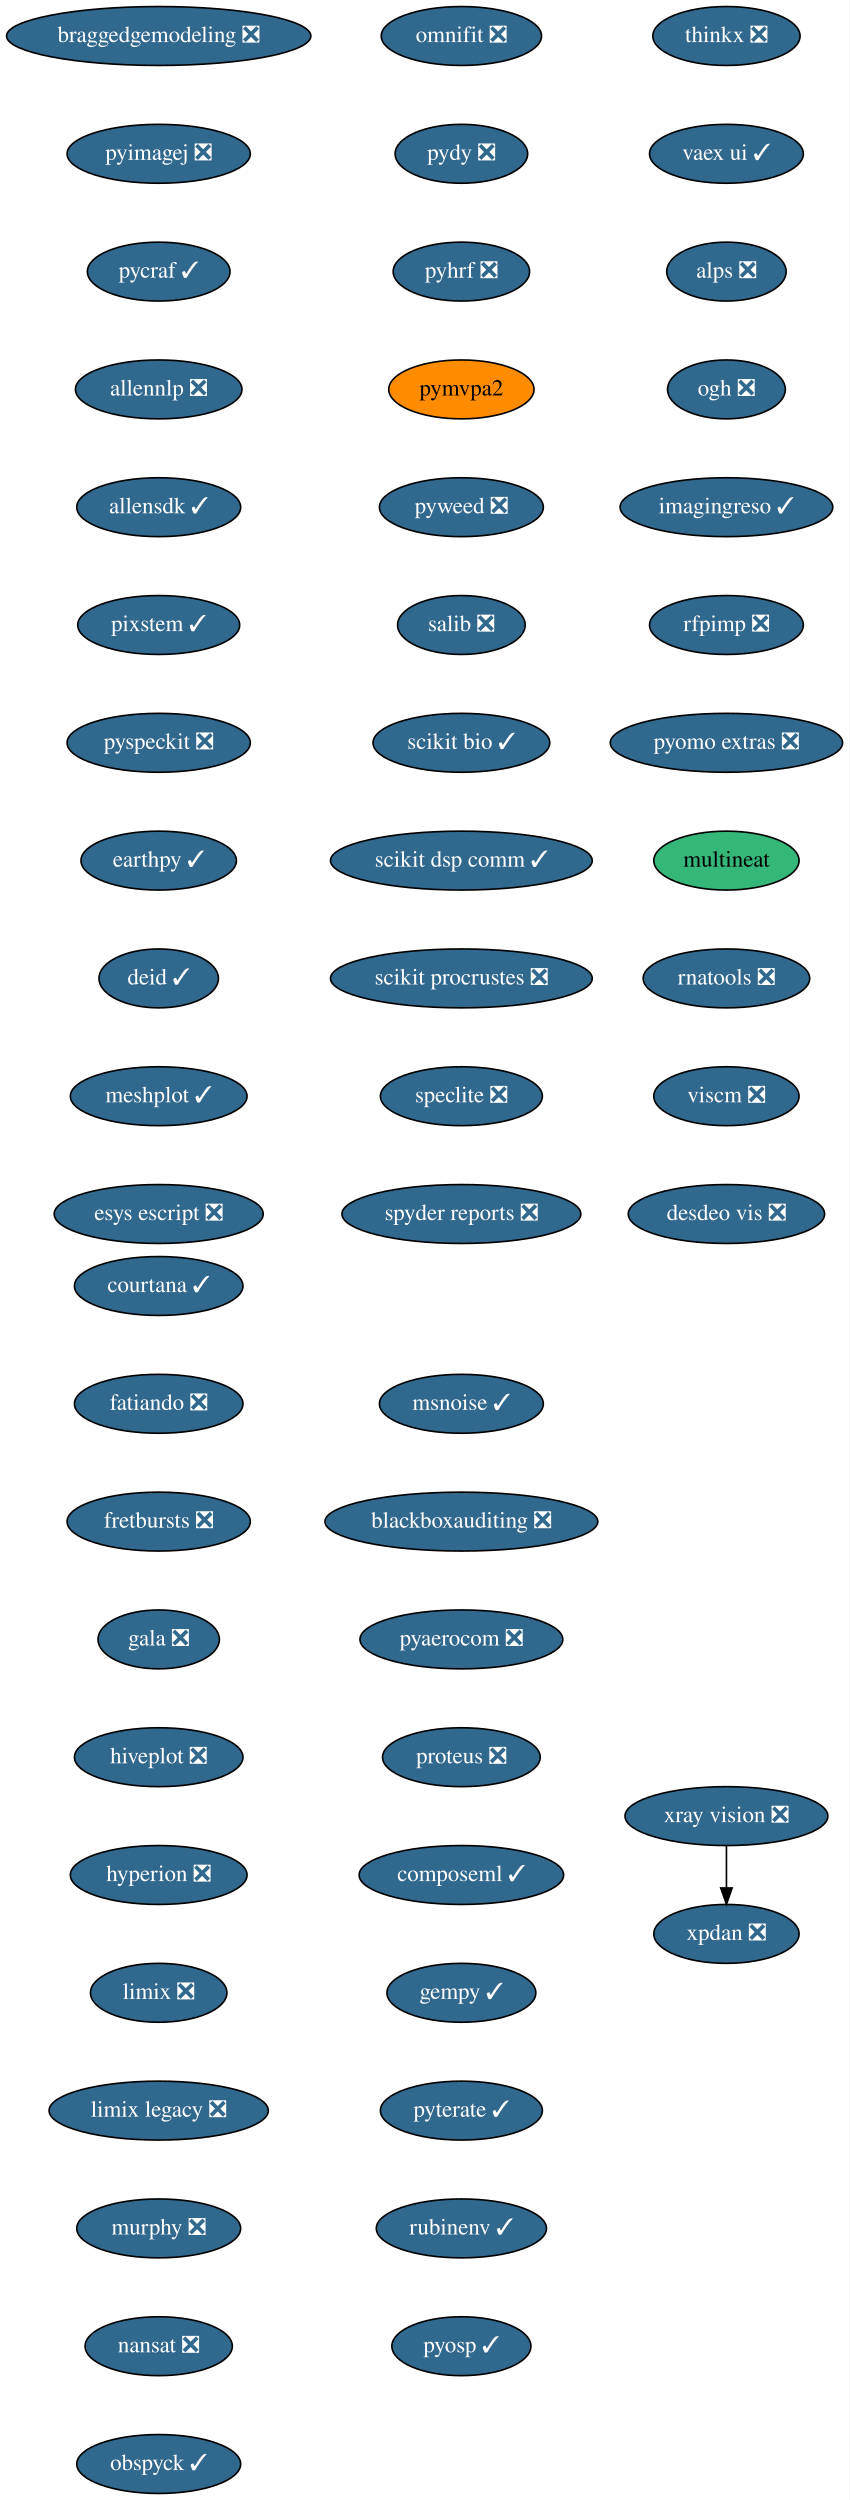
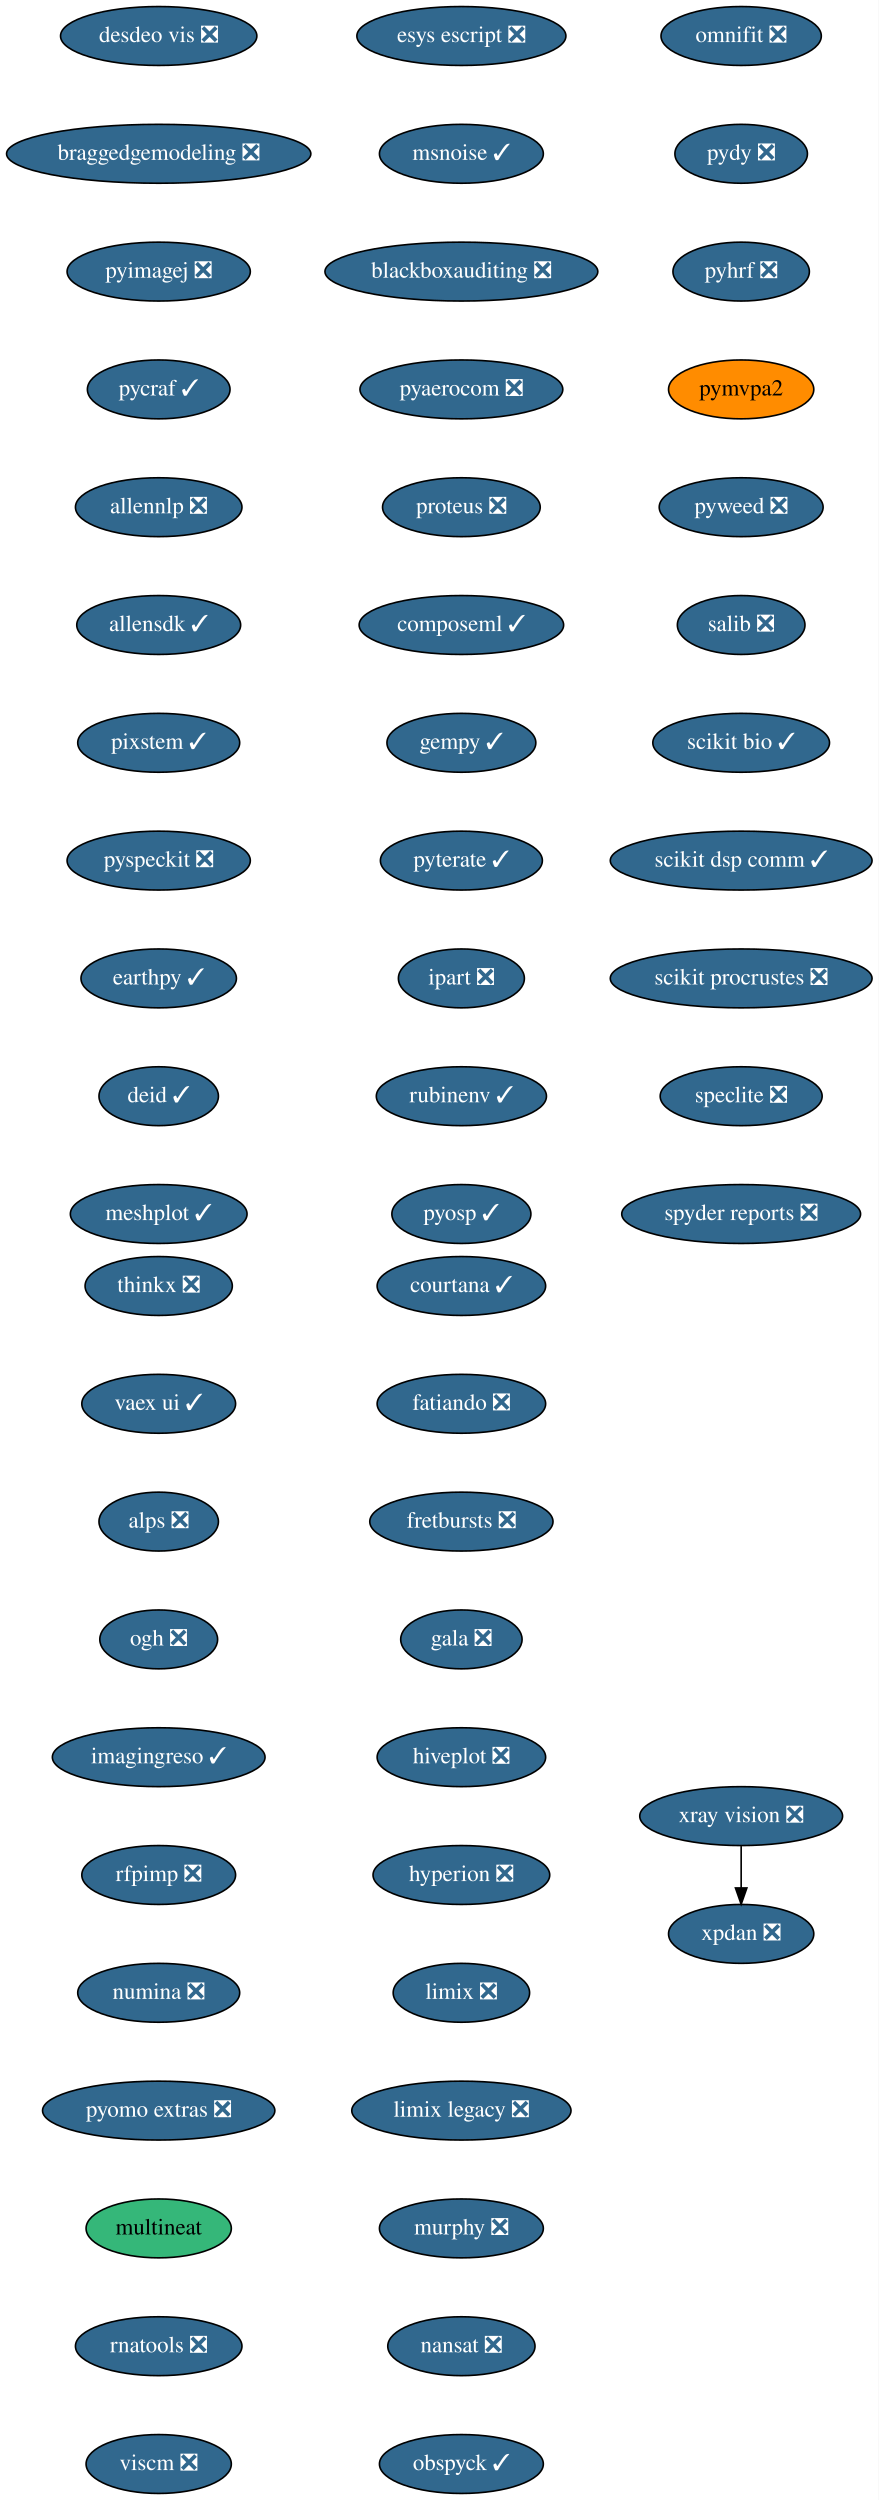
- <svg xmlns="http://www.w3.org/2000/svg" xmlns:xlink="http://www.w3.org/1999/xlink" width="519pt" height="1528pt" viewBox="0.00 0.00 519.00 1528.00">
+ <svg xmlns="http://www.w3.org/2000/svg" xmlns:xlink="http://www.w3.org/1999/xlink" width="537pt" height="1528pt" viewBox="0.00 0.00 537.00 1528.00">
  <g id="graph0" class="graph" transform="scale(1 1) rotate(0) translate(4 1524)">
-     <polygon fill="white" stroke="transparent" points="-4,4 -4,-1524 515,-1524 515,4 -4,4" />
+     <polygon fill="white" stroke="transparent" points="-4,4 -4,-1524 533,-1524 533,4 -4,4" />
    <g id="node1" class="node">
      <g id="a_node1">
        <a xlink:href="https://github.com/conda-forge/courtana-feedstock/pull/7" xlink:title="courtana ✓">
-           <ellipse fill="#31688e" stroke="black" cx="93" cy="-738" rx="51.5" ry="18" />
-           <text text-anchor="middle" x="93" y="-734.3" font-family="Times,serif" font-size="14.00" fill="white">courtana ✓</text>
+           <ellipse fill="#31688e" stroke="black" cx="278" cy="-738" rx="51.5" ry="18" />
+           <text text-anchor="middle" x="278" y="-734.3" font-family="Times,serif" font-size="14.00" fill="white">courtana ✓</text>
        </a>
      </g>
    </g>
    <g id="node2" class="node">
      <g id="a_node2">
        <a xlink:href="https://github.com/conda-forge/fatiando-feedstock/pull/13" xlink:title="fatiando ❎">
-           <ellipse fill="#31688e" stroke="black" cx="93" cy="-666" rx="51.5" ry="18" />
-           <text text-anchor="middle" x="93" y="-662.3" font-family="Times,serif" font-size="14.00" fill="white">fatiando ❎</text>
+           <ellipse fill="#31688e" stroke="black" cx="278" cy="-666" rx="51.5" ry="18" />
+           <text text-anchor="middle" x="278" y="-662.3" font-family="Times,serif" font-size="14.00" fill="white">fatiando ❎</text>
        </a>
      </g>
    </g>
    <g id="node3" class="node">
      <g id="a_node3">
        <a xlink:href="https://github.com/conda-forge/fretbursts-feedstock/pull/19" xlink:title="fretbursts ❎">
-           <ellipse fill="#31688e" stroke="black" cx="93" cy="-594" rx="56" ry="18" />
-           <text text-anchor="middle" x="93" y="-590.3" font-family="Times,serif" font-size="14.00" fill="white">fretbursts ❎</text>
+           <ellipse fill="#31688e" stroke="black" cx="278" cy="-594" rx="56" ry="18" />
+           <text text-anchor="middle" x="278" y="-590.3" font-family="Times,serif" font-size="14.00" fill="white">fretbursts ❎</text>
        </a>
      </g>
    </g>
    <g id="node4" class="node">
      <g id="a_node4">
        <a xlink:href="https://github.com/conda-forge/gala-feedstock/pull/7" xlink:title="gala ❎">
-           <ellipse fill="#31688e" stroke="black" cx="93" cy="-522" rx="37.09" ry="18" />
-           <text text-anchor="middle" x="93" y="-518.3" font-family="Times,serif" font-size="14.00" fill="white">gala ❎</text>
+           <ellipse fill="#31688e" stroke="black" cx="278" cy="-522" rx="37.09" ry="18" />
+           <text text-anchor="middle" x="278" y="-518.3" font-family="Times,serif" font-size="14.00" fill="white">gala ❎</text>
        </a>
      </g>
    </g>
    <g id="node5" class="node">
      <g id="a_node5">
        <a xlink:href="https://github.com/conda-forge/hiveplot-feedstock/pull/5" xlink:title="hiveplot ❎">
-           <ellipse fill="#31688e" stroke="black" cx="93" cy="-450" rx="51.5" ry="18" />
-           <text text-anchor="middle" x="93" y="-446.3" font-family="Times,serif" font-size="14.00" fill="white">hiveplot ❎</text>
+           <ellipse fill="#31688e" stroke="black" cx="278" cy="-450" rx="51.5" ry="18" />
+           <text text-anchor="middle" x="278" y="-446.3" font-family="Times,serif" font-size="14.00" fill="white">hiveplot ❎</text>
        </a>
      </g>
    </g>
    <g id="node6" class="node">
      <g id="a_node6">
        <a xlink:href="https://github.com/conda-forge/hyperion-feedstock/pull/14" xlink:title="hyperion ❎">
-           <ellipse fill="#31688e" stroke="black" cx="93" cy="-378" rx="54" ry="18" />
-           <text text-anchor="middle" x="93" y="-374.3" font-family="Times,serif" font-size="14.00" fill="white">hyperion ❎</text>
+           <ellipse fill="#31688e" stroke="black" cx="278" cy="-378" rx="54" ry="18" />
+           <text text-anchor="middle" x="278" y="-374.3" font-family="Times,serif" font-size="14.00" fill="white">hyperion ❎</text>
        </a>
      </g>
    </g>
    <g id="node7" class="node">
      <g id="a_node7">
        <a xlink:href="https://github.com/conda-forge/limix-feedstock/pull/23" xlink:title="limix ❎">
-           <ellipse fill="#31688e" stroke="black" cx="93" cy="-306" rx="41.69" ry="18" />
-           <text text-anchor="middle" x="93" y="-302.3" font-family="Times,serif" font-size="14.00" fill="white">limix ❎</text>
+           <ellipse fill="#31688e" stroke="black" cx="278" cy="-306" rx="41.69" ry="18" />
+           <text text-anchor="middle" x="278" y="-302.3" font-family="Times,serif" font-size="14.00" fill="white">limix ❎</text>
        </a>
      </g>
    </g>
    <g id="node8" class="node">
      <g id="a_node8">
        <a xlink:href="https://github.com/conda-forge/limix-legacy-feedstock/pull/9" xlink:title="limix legacy ❎">
-           <ellipse fill="#31688e" stroke="black" cx="93" cy="-234" rx="67" ry="18" />
-           <text text-anchor="middle" x="93" y="-230.3" font-family="Times,serif" font-size="14.00" fill="white">limix legacy ❎</text>
+           <ellipse fill="#31688e" stroke="black" cx="278" cy="-234" rx="67" ry="18" />
+           <text text-anchor="middle" x="278" y="-230.3" font-family="Times,serif" font-size="14.00" fill="white">limix legacy ❎</text>
        </a>
      </g>
    </g>
    <g id="node9" class="node">
      <g id="a_node9">
        <a xlink:href="https://github.com/conda-forge/murphy-feedstock/pull/3" xlink:title="murphy ❎">
-           <ellipse fill="#31688e" stroke="black" cx="93" cy="-162" rx="50.09" ry="18" />
-           <text text-anchor="middle" x="93" y="-158.3" font-family="Times,serif" font-size="14.00" fill="white">murphy ❎</text>
+           <ellipse fill="#31688e" stroke="black" cx="278" cy="-162" rx="50.09" ry="18" />
+           <text text-anchor="middle" x="278" y="-158.3" font-family="Times,serif" font-size="14.00" fill="white">murphy ❎</text>
        </a>
      </g>
    </g>
    <g id="node10" class="node">
      <g id="a_node10">
        <a xlink:href="https://github.com/conda-forge/nansat-feedstock/pull/29" xlink:title="nansat ❎">
-           <ellipse fill="#31688e" stroke="black" cx="93" cy="-90" rx="45" ry="18" />
-           <text text-anchor="middle" x="93" y="-86.3" font-family="Times,serif" font-size="14.00" fill="white">nansat ❎</text>
+           <ellipse fill="#31688e" stroke="black" cx="278" cy="-90" rx="45" ry="18" />
+           <text text-anchor="middle" x="278" y="-86.3" font-family="Times,serif" font-size="14.00" fill="white">nansat ❎</text>
        </a>
      </g>
    </g>
    <g id="node11" class="node">
      <g id="a_node11">
        <a xlink:href="https://github.com/conda-forge/obspyck-feedstock/pull/15" xlink:title="obspyck ✓">
-           <ellipse fill="#31688e" stroke="black" cx="93" cy="-18" rx="50.09" ry="18" />
-           <text text-anchor="middle" x="93" y="-14.3" font-family="Times,serif" font-size="14.00" fill="white">obspyck ✓</text>
+           <ellipse fill="#31688e" stroke="black" cx="278" cy="-18" rx="50.09" ry="18" />
+           <text text-anchor="middle" x="278" y="-14.3" font-family="Times,serif" font-size="14.00" fill="white">obspyck ✓</text>
        </a>
      </g>
    </g>
    <g id="node12" class="node">
      <g id="a_node12">
        <a xlink:href="https://github.com/conda-forge/omnifit-feedstock/pull/4" xlink:title="omnifit ❎">
-           <ellipse fill="#31688e" stroke="black" cx="278" cy="-1502" rx="48.99" ry="18" />
-           <text text-anchor="middle" x="278" y="-1498.3" font-family="Times,serif" font-size="14.00" fill="white">omnifit ❎</text>
+           <ellipse fill="#31688e" stroke="black" cx="449" cy="-1502" rx="48.99" ry="18" />
+           <text text-anchor="middle" x="449" y="-1498.3" font-family="Times,serif" font-size="14.00" fill="white">omnifit ❎</text>
        </a>
      </g>
    </g>
    <g id="node13" class="node">
      <g id="a_node13">
        <a xlink:href="https://github.com/conda-forge/pydy-feedstock/pull/14" xlink:title="pydy ❎">
-           <ellipse fill="#31688e" stroke="black" cx="278" cy="-1430" rx="40.5" ry="18" />
-           <text text-anchor="middle" x="278" y="-1426.3" font-family="Times,serif" font-size="14.00" fill="white">pydy ❎</text>
+           <ellipse fill="#31688e" stroke="black" cx="449" cy="-1430" rx="40.5" ry="18" />
+           <text text-anchor="middle" x="449" y="-1426.3" font-family="Times,serif" font-size="14.00" fill="white">pydy ❎</text>
        </a>
      </g>
    </g>
    <g id="node14" class="node">
      <g id="a_node14">
        <a xlink:href="https://github.com/conda-forge/pyhrf-feedstock/pull/6" xlink:title="pyhrf ❎">
-           <ellipse fill="#31688e" stroke="black" cx="278" cy="-1358" rx="41.69" ry="18" />
-           <text text-anchor="middle" x="278" y="-1354.3" font-family="Times,serif" font-size="14.00" fill="white">pyhrf ❎</text>
+           <ellipse fill="#31688e" stroke="black" cx="449" cy="-1358" rx="41.69" ry="18" />
+           <text text-anchor="middle" x="449" y="-1354.3" font-family="Times,serif" font-size="14.00" fill="white">pyhrf ❎</text>
        </a>
      </g>
    </g>
    <g id="node15" class="node">
      <g id="a_node15">
        <a xlink:href="https://github.com/conda-forge/pymvpa2-feedstock" xlink:title="pymvpa2">
-           <ellipse fill="#ff8c00" stroke="black" cx="278" cy="-1286" rx="44.39" ry="18" />
-           <text text-anchor="middle" x="278" y="-1282.3" font-family="Times,serif" font-size="14.00">pymvpa2</text>
+           <ellipse fill="#ff8c00" stroke="black" cx="449" cy="-1286" rx="44.39" ry="18" />
+           <text text-anchor="middle" x="449" y="-1282.3" font-family="Times,serif" font-size="14.00">pymvpa2</text>
        </a>
      </g>
    </g>
    <g id="node16" class="node">
      <g id="a_node16">
        <a xlink:href="https://github.com/conda-forge/pyweed-feedstock/pull/19" xlink:title="pyweed ❎">
-           <ellipse fill="#31688e" stroke="black" cx="278" cy="-1214" rx="50.09" ry="18" />
-           <text text-anchor="middle" x="278" y="-1210.3" font-family="Times,serif" font-size="14.00" fill="white">pyweed ❎</text>
+           <ellipse fill="#31688e" stroke="black" cx="449" cy="-1214" rx="50.09" ry="18" />
+           <text text-anchor="middle" x="449" y="-1210.3" font-family="Times,serif" font-size="14.00" fill="white">pyweed ❎</text>
        </a>
      </g>
    </g>
    <g id="node17" class="node">
      <g id="a_node17">
        <a xlink:href="https://github.com/conda-forge/salib-feedstock/pull/20" xlink:title="salib ❎">
-           <ellipse fill="#31688e" stroke="black" cx="278" cy="-1142" rx="39" ry="18" />
-           <text text-anchor="middle" x="278" y="-1138.3" font-family="Times,serif" font-size="14.00" fill="white">salib ❎</text>
+           <ellipse fill="#31688e" stroke="black" cx="449" cy="-1142" rx="39" ry="18" />
+           <text text-anchor="middle" x="449" y="-1138.3" font-family="Times,serif" font-size="14.00" fill="white">salib ❎</text>
        </a>
      </g>
    </g>
    <g id="node18" class="node">
      <g id="a_node18">
        <a xlink:href="https://github.com/conda-forge/scikit-bio-feedstock/pull/25" xlink:title="scikit bio ✓">
-           <ellipse fill="#31688e" stroke="black" cx="278" cy="-1070" rx="54" ry="18" />
-           <text text-anchor="middle" x="278" y="-1066.3" font-family="Times,serif" font-size="14.00" fill="white">scikit bio ✓</text>
+           <ellipse fill="#31688e" stroke="black" cx="449" cy="-1070" rx="54" ry="18" />
+           <text text-anchor="middle" x="449" y="-1066.3" font-family="Times,serif" font-size="14.00" fill="white">scikit bio ✓</text>
        </a>
      </g>
    </g>
    <g id="node19" class="node">
      <g id="a_node19">
        <a xlink:href="https://github.com/conda-forge/scikit-dsp-comm-feedstock/pull/6" xlink:title="scikit dsp comm ✓">
-           <ellipse fill="#31688e" stroke="black" cx="278" cy="-998" rx="80" ry="18" />
-           <text text-anchor="middle" x="278" y="-994.3" font-family="Times,serif" font-size="14.00" fill="white">scikit dsp comm ✓</text>
+           <ellipse fill="#31688e" stroke="black" cx="449" cy="-998" rx="80" ry="18" />
+           <text text-anchor="middle" x="449" y="-994.3" font-family="Times,serif" font-size="14.00" fill="white">scikit dsp comm ✓</text>
        </a>
      </g>
    </g>
    <g id="node20" class="node">
      <g id="a_node20">
        <a xlink:href="https://github.com/conda-forge/scikit-procrustes-feedstock/pull/5" xlink:title="scikit procrustes ❎">
-           <ellipse fill="#31688e" stroke="black" cx="278" cy="-926" rx="80" ry="18" />
-           <text text-anchor="middle" x="278" y="-922.3" font-family="Times,serif" font-size="14.00" fill="white">scikit procrustes ❎</text>
+           <ellipse fill="#31688e" stroke="black" cx="449" cy="-926" rx="80" ry="18" />
+           <text text-anchor="middle" x="449" y="-922.3" font-family="Times,serif" font-size="14.00" fill="white">scikit procrustes ❎</text>
        </a>
      </g>
    </g>
    <g id="node21" class="node">
      <g id="a_node21">
        <a xlink:href="https://github.com/conda-forge/speclite-feedstock/pull/5" xlink:title="speclite ❎">
-           <ellipse fill="#31688e" stroke="black" cx="278" cy="-854" rx="49.5" ry="18" />
-           <text text-anchor="middle" x="278" y="-850.3" font-family="Times,serif" font-size="14.00" fill="white">speclite ❎</text>
+           <ellipse fill="#31688e" stroke="black" cx="449" cy="-854" rx="49.5" ry="18" />
+           <text text-anchor="middle" x="449" y="-850.3" font-family="Times,serif" font-size="14.00" fill="white">speclite ❎</text>
        </a>
      </g>
    </g>
    <g id="node22" class="node">
      <g id="a_node22">
        <a xlink:href="https://github.com/conda-forge/spyder-reports-feedstock/pull/5" xlink:title="spyder reports ❎">
-           <ellipse fill="#31688e" stroke="black" cx="278" cy="-782" rx="73" ry="18" />
-           <text text-anchor="middle" x="278" y="-778.3" font-family="Times,serif" font-size="14.00" fill="white">spyder reports ❎</text>
+           <ellipse fill="#31688e" stroke="black" cx="449" cy="-782" rx="73" ry="18" />
+           <text text-anchor="middle" x="449" y="-778.3" font-family="Times,serif" font-size="14.00" fill="white">spyder reports ❎</text>
        </a>
      </g>
    </g>
    <g id="node23" class="node">
      <g id="a_node23">
        <a xlink:href="https://github.com/conda-forge/thinkx-feedstock/pull/5" xlink:title="thinkx ❎">
-           <ellipse fill="#31688e" stroke="black" cx="440" cy="-1502" rx="45" ry="18" />
-           <text text-anchor="middle" x="440" y="-1498.3" font-family="Times,serif" font-size="14.00" fill="white">thinkx ❎</text>
+           <ellipse fill="#31688e" stroke="black" cx="93" cy="-738" rx="45" ry="18" />
+           <text text-anchor="middle" x="93" y="-734.3" font-family="Times,serif" font-size="14.00" fill="white">thinkx ❎</text>
        </a>
      </g>
    </g>
    <g id="node24" class="node">
      <g id="a_node24">
        <a xlink:href="https://github.com/conda-forge/vaex-ui-feedstock/pull/12" xlink:title="vaex ui ✓">
-           <ellipse fill="#31688e" stroke="black" cx="440" cy="-1430" rx="47" ry="18" />
-           <text text-anchor="middle" x="440" y="-1426.3" font-family="Times,serif" font-size="14.00" fill="white">vaex ui ✓</text>
+           <ellipse fill="#31688e" stroke="black" cx="93" cy="-666" rx="47" ry="18" />
+           <text text-anchor="middle" x="93" y="-662.3" font-family="Times,serif" font-size="14.00" fill="white">vaex ui ✓</text>
        </a>
      </g>
    </g>
    <g id="node25" class="node">
      <g id="a_node25">
        <a xlink:href="https://github.com/conda-forge/alps-feedstock/pull/29" xlink:title="alps ❎">
-           <ellipse fill="#31688e" stroke="black" cx="440" cy="-1358" rx="36.5" ry="18" />
-           <text text-anchor="middle" x="440" y="-1354.3" font-family="Times,serif" font-size="14.00" fill="white">alps ❎</text>
+           <ellipse fill="#31688e" stroke="black" cx="93" cy="-594" rx="36.5" ry="18" />
+           <text text-anchor="middle" x="93" y="-590.3" font-family="Times,serif" font-size="14.00" fill="white">alps ❎</text>
        </a>
      </g>
    </g>
    <g id="node28" class="node">
      <g id="a_node28">
        <a xlink:href="https://github.com/conda-forge/ogh-feedstock/pull/9" xlink:title="ogh ❎">
-           <ellipse fill="#31688e" stroke="black" cx="440" cy="-1286" rx="36" ry="18" />
-           <text text-anchor="middle" x="440" y="-1282.3" font-family="Times,serif" font-size="14.00" fill="white">ogh ❎</text>
+           <ellipse fill="#31688e" stroke="black" cx="93" cy="-522" rx="36" ry="18" />
+           <text text-anchor="middle" x="93" y="-518.3" font-family="Times,serif" font-size="14.00" fill="white">ogh ❎</text>
        </a>
      </g>
    </g>
    <g id="node26" class="node">
      <g id="a_node26">
        <a xlink:href="https://github.com/conda-forge/xpdan-feedstock/pull/38" xlink:title="xpdan ❎">
-           <ellipse fill="#31688e" stroke="black" cx="440" cy="-342" rx="44.39" ry="18" />
-           <text text-anchor="middle" x="440" y="-338.3" font-family="Times,serif" font-size="14.00" fill="white">xpdan ❎</text>
+           <ellipse fill="#31688e" stroke="black" cx="449" cy="-342" rx="44.39" ry="18" />
+           <text text-anchor="middle" x="449" y="-338.3" font-family="Times,serif" font-size="14.00" fill="white">xpdan ❎</text>
        </a>
      </g>
    </g>
    <g id="node27" class="node">
      <g id="a_node27">
        <a xlink:href="https://github.com/conda-forge/xray-vision-feedstock/pull/12" xlink:title="xray vision ❎">
-           <ellipse fill="#31688e" stroke="black" cx="440" cy="-414" rx="61.99" ry="18" />
-           <text text-anchor="middle" x="440" y="-410.3" font-family="Times,serif" font-size="14.00" fill="white">xray vision ❎</text>
+           <ellipse fill="#31688e" stroke="black" cx="449" cy="-414" rx="61.99" ry="18" />
+           <text text-anchor="middle" x="449" y="-410.3" font-family="Times,serif" font-size="14.00" fill="white">xray vision ❎</text>
        </a>
      </g>
    </g>
    <g id="edge23" class="edge">
-       <path fill="none" stroke="black" d="M440,-395.7C440,-387.98 440,-378.71 440,-370.11" />
-       <polygon fill="black" stroke="black" points="443.5,-370.1 440,-360.1 436.5,-370.1 443.5,-370.1" />
+       <path fill="none" stroke="black" d="M449,-395.7C449,-387.98 449,-378.71 449,-370.11" />
+       <polygon fill="black" stroke="black" points="452.5,-370.1 449,-360.1 445.5,-370.1 452.5,-370.1" />
    </g>
    <g id="node29" class="node">
      <g id="a_node29">
        <a xlink:href="https://github.com/conda-forge/imagingreso-feedstock/pull/19" xlink:title="imagingreso ✓">
-           <ellipse fill="#31688e" stroke="black" cx="440" cy="-1214" rx="65" ry="18" />
-           <text text-anchor="middle" x="440" y="-1210.3" font-family="Times,serif" font-size="14.00" fill="white">imagingreso ✓</text>
+           <ellipse fill="#31688e" stroke="black" cx="93" cy="-450" rx="65" ry="18" />
+           <text text-anchor="middle" x="93" y="-446.3" font-family="Times,serif" font-size="14.00" fill="white">imagingreso ✓</text>
        </a>
      </g>
    </g>
    <g id="node30" class="node">
      <g id="a_node30">
        <a xlink:href="https://github.com/conda-forge/rfpimp-feedstock/pull/9" xlink:title="rfpimp ❎">
-           <ellipse fill="#31688e" stroke="black" cx="440" cy="-1142" rx="47" ry="18" />
-           <text text-anchor="middle" x="440" y="-1138.3" font-family="Times,serif" font-size="14.00" fill="white">rfpimp ❎</text>
+           <ellipse fill="#31688e" stroke="black" cx="93" cy="-378" rx="47" ry="18" />
+           <text text-anchor="middle" x="93" y="-374.3" font-family="Times,serif" font-size="14.00" fill="white">rfpimp ❎</text>
        </a>
      </g>
    </g>
    <g id="node31" class="node">
      <g id="a_node31">
-         <a xlink:href="https://github.com/conda-forge/pyomo.extras-feedstock/pull/25" xlink:title="pyomo extras ❎">
-           <ellipse fill="#31688e" stroke="black" cx="440" cy="-1070" rx="71" ry="18" />
-           <text text-anchor="middle" x="440" y="-1066.3" font-family="Times,serif" font-size="14.00" fill="white">pyomo extras ❎</text>
+         <a xlink:href="https://github.com/conda-forge/numina-feedstock/pull/26" xlink:title="numina ❎">
+           <ellipse fill="#31688e" stroke="black" cx="93" cy="-306" rx="49.5" ry="18" />
+           <text text-anchor="middle" x="93" y="-302.3" font-family="Times,serif" font-size="14.00" fill="white">numina ❎</text>
        </a>
      </g>
    </g>
    <g id="node32" class="node">
      <g id="a_node32">
-         <a xlink:href="https://github.com/conda-forge/multineat-feedstock" xlink:title="multineat">
-           <ellipse fill="#35b779" stroke="black" cx="440" cy="-998" rx="44.39" ry="18" />
-           <text text-anchor="middle" x="440" y="-994.3" font-family="Times,serif" font-size="14.00">multineat</text>
+         <a xlink:href="https://github.com/conda-forge/pyomo.extras-feedstock/pull/25" xlink:title="pyomo extras ❎">
+           <ellipse fill="#31688e" stroke="black" cx="93" cy="-234" rx="71" ry="18" />
+           <text text-anchor="middle" x="93" y="-230.3" font-family="Times,serif" font-size="14.00" fill="white">pyomo extras ❎</text>
        </a>
      </g>
    </g>
    <g id="node33" class="node">
      <g id="a_node33">
-         <a xlink:href="https://github.com/conda-forge/rnatools-feedstock/pull/3" xlink:title="rnatools ❎">
-           <ellipse fill="#31688e" stroke="black" cx="440" cy="-926" rx="50.89" ry="18" />
-           <text text-anchor="middle" x="440" y="-922.3" font-family="Times,serif" font-size="14.00" fill="white">rnatools ❎</text>
+         <a xlink:href="https://github.com/conda-forge/multineat-feedstock" xlink:title="multineat">
+           <ellipse fill="#35b779" stroke="black" cx="93" cy="-162" rx="44.39" ry="18" />
+           <text text-anchor="middle" x="93" y="-158.3" font-family="Times,serif" font-size="14.00">multineat</text>
        </a>
      </g>
    </g>
    <g id="node34" class="node">
      <g id="a_node34">
-         <a xlink:href="https://github.com/conda-forge/viscm-feedstock/pull/4" xlink:title="viscm ❎">
-           <ellipse fill="#31688e" stroke="black" cx="440" cy="-854" rx="44.39" ry="18" />
-           <text text-anchor="middle" x="440" y="-850.3" font-family="Times,serif" font-size="14.00" fill="white">viscm ❎</text>
+         <a xlink:href="https://github.com/conda-forge/rnatools-feedstock/pull/3" xlink:title="rnatools ❎">
+           <ellipse fill="#31688e" stroke="black" cx="93" cy="-90" rx="50.89" ry="18" />
+           <text text-anchor="middle" x="93" y="-86.3" font-family="Times,serif" font-size="14.00" fill="white">rnatools ❎</text>
        </a>
      </g>
    </g>
    <g id="node35" class="node">
      <g id="a_node35">
-         <a xlink:href="https://github.com/conda-forge/desdeo-vis-feedstock/pull/5" xlink:title="desdeo vis ❎">
-           <ellipse fill="#31688e" stroke="black" cx="440" cy="-782" rx="60" ry="18" />
-           <text text-anchor="middle" x="440" y="-778.3" font-family="Times,serif" font-size="14.00" fill="white">desdeo vis ❎</text>
+         <a xlink:href="https://github.com/conda-forge/viscm-feedstock/pull/4" xlink:title="viscm ❎">
+           <ellipse fill="#31688e" stroke="black" cx="93" cy="-18" rx="44.39" ry="18" />
+           <text text-anchor="middle" x="93" y="-14.3" font-family="Times,serif" font-size="14.00" fill="white">viscm ❎</text>
        </a>
      </g>
    </g>
    <g id="node36" class="node">
      <g id="a_node36">
-         <a xlink:href="https://github.com/conda-forge/braggedgemodeling-feedstock/pull/3" xlink:title="braggedgemodeling ❎">
-           <ellipse fill="#31688e" stroke="black" cx="93" cy="-1502" rx="93" ry="18" />
-           <text text-anchor="middle" x="93" y="-1498.3" font-family="Times,serif" font-size="14.00" fill="white">braggedgemodeling ❎</text>
+         <a xlink:href="https://github.com/conda-forge/desdeo-vis-feedstock/pull/5" xlink:title="desdeo vis ❎">
+           <ellipse fill="#31688e" stroke="black" cx="93" cy="-1502" rx="60" ry="18" />
+           <text text-anchor="middle" x="93" y="-1498.3" font-family="Times,serif" font-size="14.00" fill="white">desdeo vis ❎</text>
        </a>
      </g>
    </g>
    <g id="node37" class="node">
      <g id="a_node37">
-         <a xlink:href="https://github.com/conda-forge/pyimagej-feedstock/pull/9" xlink:title="pyimagej ❎">
-           <ellipse fill="#31688e" stroke="black" cx="93" cy="-1430" rx="56" ry="18" />
-           <text text-anchor="middle" x="93" y="-1426.3" font-family="Times,serif" font-size="14.00" fill="white">pyimagej ❎</text>
+         <a xlink:href="https://github.com/conda-forge/braggedgemodeling-feedstock/pull/3" xlink:title="braggedgemodeling ❎">
+           <ellipse fill="#31688e" stroke="black" cx="93" cy="-1430" rx="93" ry="18" />
+           <text text-anchor="middle" x="93" y="-1426.3" font-family="Times,serif" font-size="14.00" fill="white">braggedgemodeling ❎</text>
        </a>
      </g>
    </g>
    <g id="node38" class="node">
      <g id="a_node38">
-         <a xlink:href="https://github.com/conda-forge/pycraf-feedstock/pull/8" xlink:title="pycraf ✓">
-           <ellipse fill="#31688e" stroke="black" cx="93" cy="-1358" rx="43.59" ry="18" />
-           <text text-anchor="middle" x="93" y="-1354.3" font-family="Times,serif" font-size="14.00" fill="white">pycraf ✓</text>
+         <a xlink:href="https://github.com/conda-forge/pyimagej-feedstock/pull/9" xlink:title="pyimagej ❎">
+           <ellipse fill="#31688e" stroke="black" cx="93" cy="-1358" rx="56" ry="18" />
+           <text text-anchor="middle" x="93" y="-1354.3" font-family="Times,serif" font-size="14.00" fill="white">pyimagej ❎</text>
        </a>
      </g>
    </g>
    <g id="node39" class="node">
      <g id="a_node39">
-         <a xlink:href="https://github.com/conda-forge/allennlp-feedstock/pull/8" xlink:title="allennlp ❎">
-           <ellipse fill="#31688e" stroke="black" cx="93" cy="-1286" rx="50.89" ry="18" />
-           <text text-anchor="middle" x="93" y="-1282.3" font-family="Times,serif" font-size="14.00" fill="white">allennlp ❎</text>
+         <a xlink:href="https://github.com/conda-forge/pycraf-feedstock/pull/8" xlink:title="pycraf ✓">
+           <ellipse fill="#31688e" stroke="black" cx="93" cy="-1286" rx="43.59" ry="18" />
+           <text text-anchor="middle" x="93" y="-1282.3" font-family="Times,serif" font-size="14.00" fill="white">pycraf ✓</text>
        </a>
      </g>
    </g>
    <g id="node40" class="node">
      <g id="a_node40">
-         <a xlink:href="https://github.com/conda-forge/allensdk-feedstock/pull/4" xlink:title="allensdk ✓">
-           <ellipse fill="#31688e" stroke="black" cx="93" cy="-1214" rx="50.09" ry="18" />
-           <text text-anchor="middle" x="93" y="-1210.3" font-family="Times,serif" font-size="14.00" fill="white">allensdk ✓</text>
+         <a xlink:href="https://github.com/conda-forge/allennlp-feedstock/pull/8" xlink:title="allennlp ❎">
+           <ellipse fill="#31688e" stroke="black" cx="93" cy="-1214" rx="50.89" ry="18" />
+           <text text-anchor="middle" x="93" y="-1210.3" font-family="Times,serif" font-size="14.00" fill="white">allennlp ❎</text>
        </a>
      </g>
    </g>
    <g id="node41" class="node">
      <g id="a_node41">
-         <a xlink:href="https://github.com/conda-forge/pixstem-feedstock/pull/3" xlink:title="pixstem ✓">
-           <ellipse fill="#31688e" stroke="black" cx="93" cy="-1142" rx="49.5" ry="18" />
-           <text text-anchor="middle" x="93" y="-1138.3" font-family="Times,serif" font-size="14.00" fill="white">pixstem ✓</text>
+         <a xlink:href="https://github.com/conda-forge/allensdk-feedstock/pull/4" xlink:title="allensdk ✓">
+           <ellipse fill="#31688e" stroke="black" cx="93" cy="-1142" rx="50.09" ry="18" />
+           <text text-anchor="middle" x="93" y="-1138.3" font-family="Times,serif" font-size="14.00" fill="white">allensdk ✓</text>
        </a>
      </g>
    </g>
    <g id="node42" class="node">
      <g id="a_node42">
-         <a xlink:href="https://github.com/conda-forge/pyspeckit-feedstock/pull/3" xlink:title="pyspeckit ❎">
-           <ellipse fill="#31688e" stroke="black" cx="93" cy="-1070" rx="56" ry="18" />
-           <text text-anchor="middle" x="93" y="-1066.3" font-family="Times,serif" font-size="14.00" fill="white">pyspeckit ❎</text>
+         <a xlink:href="https://github.com/conda-forge/pixstem-feedstock/pull/3" xlink:title="pixstem ✓">
+           <ellipse fill="#31688e" stroke="black" cx="93" cy="-1070" rx="49.5" ry="18" />
+           <text text-anchor="middle" x="93" y="-1066.3" font-family="Times,serif" font-size="14.00" fill="white">pixstem ✓</text>
        </a>
      </g>
    </g>
    <g id="node43" class="node">
      <g id="a_node43">
-         <a xlink:href="https://github.com/conda-forge/earthpy-feedstock/pull/12" xlink:title="earthpy ✓">
-           <ellipse fill="#31688e" stroke="black" cx="93" cy="-998" rx="47.5" ry="18" />
-           <text text-anchor="middle" x="93" y="-994.3" font-family="Times,serif" font-size="14.00" fill="white">earthpy ✓</text>
+         <a xlink:href="https://github.com/conda-forge/pyspeckit-feedstock/pull/3" xlink:title="pyspeckit ❎">
+           <ellipse fill="#31688e" stroke="black" cx="93" cy="-998" rx="56" ry="18" />
+           <text text-anchor="middle" x="93" y="-994.3" font-family="Times,serif" font-size="14.00" fill="white">pyspeckit ❎</text>
        </a>
      </g>
    </g>
    <g id="node44" class="node">
      <g id="a_node44">
-         <a xlink:href="https://github.com/conda-forge/deid-feedstock/pull/17" xlink:title="deid ✓">
-           <ellipse fill="#31688e" stroke="black" cx="93" cy="-926" rx="36.5" ry="18" />
-           <text text-anchor="middle" x="93" y="-922.3" font-family="Times,serif" font-size="14.00" fill="white">deid ✓</text>
+         <a xlink:href="https://github.com/conda-forge/earthpy-feedstock/pull/12" xlink:title="earthpy ✓">
+           <ellipse fill="#31688e" stroke="black" cx="93" cy="-926" rx="47.5" ry="18" />
+           <text text-anchor="middle" x="93" y="-922.3" font-family="Times,serif" font-size="14.00" fill="white">earthpy ✓</text>
        </a>
      </g>
    </g>
    <g id="node45" class="node">
      <g id="a_node45">
-         <a xlink:href="https://github.com/conda-forge/meshplot-feedstock/pull/12" xlink:title="meshplot ✓">
-           <ellipse fill="#31688e" stroke="black" cx="93" cy="-854" rx="54" ry="18" />
-           <text text-anchor="middle" x="93" y="-850.3" font-family="Times,serif" font-size="14.00" fill="white">meshplot ✓</text>
+         <a xlink:href="https://github.com/conda-forge/deid-feedstock/pull/17" xlink:title="deid ✓">
+           <ellipse fill="#31688e" stroke="black" cx="93" cy="-854" rx="36.5" ry="18" />
+           <text text-anchor="middle" x="93" y="-850.3" font-family="Times,serif" font-size="14.00" fill="white">deid ✓</text>
        </a>
      </g>
    </g>
    <g id="node46" class="node">
      <g id="a_node46">
-         <a xlink:href="https://github.com/conda-forge/esys-escript-feedstock/pull/26" xlink:title="esys escript ❎">
-           <ellipse fill="#31688e" stroke="black" cx="93" cy="-782" rx="63.89" ry="18" />
-           <text text-anchor="middle" x="93" y="-778.3" font-family="Times,serif" font-size="14.00" fill="white">esys escript ❎</text>
+         <a xlink:href="https://github.com/conda-forge/meshplot-feedstock/pull/12" xlink:title="meshplot ✓">
+           <ellipse fill="#31688e" stroke="black" cx="93" cy="-782" rx="54" ry="18" />
+           <text text-anchor="middle" x="93" y="-778.3" font-family="Times,serif" font-size="14.00" fill="white">meshplot ✓</text>
        </a>
      </g>
    </g>
    <g id="node47" class="node">
      <g id="a_node47">
-         <a xlink:href="https://github.com/conda-forge/msnoise-feedstock/pull/5" xlink:title="msnoise ✓">
-           <ellipse fill="#31688e" stroke="black" cx="278" cy="-666" rx="50.09" ry="18" />
-           <text text-anchor="middle" x="278" y="-662.3" font-family="Times,serif" font-size="14.00" fill="white">msnoise ✓</text>
+         <a xlink:href="https://github.com/conda-forge/esys-escript-feedstock/pull/26" xlink:title="esys escript ❎">
+           <ellipse fill="#31688e" stroke="black" cx="278" cy="-1502" rx="63.89" ry="18" />
+           <text text-anchor="middle" x="278" y="-1498.3" font-family="Times,serif" font-size="14.00" fill="white">esys escript ❎</text>
        </a>
      </g>
    </g>
    <g id="node48" class="node">
      <g id="a_node48">
-         <a xlink:href="https://github.com/conda-forge/blackboxauditing-feedstock/pull/2" xlink:title="blackboxauditing ❎">
-           <ellipse fill="#31688e" stroke="black" cx="278" cy="-594" rx="83.39" ry="18" />
-           <text text-anchor="middle" x="278" y="-590.3" font-family="Times,serif" font-size="14.00" fill="white">blackboxauditing ❎</text>
+         <a xlink:href="https://github.com/conda-forge/msnoise-feedstock/pull/5" xlink:title="msnoise ✓">
+           <ellipse fill="#31688e" stroke="black" cx="278" cy="-1430" rx="50.09" ry="18" />
+           <text text-anchor="middle" x="278" y="-1426.3" font-family="Times,serif" font-size="14.00" fill="white">msnoise ✓</text>
        </a>
      </g>
    </g>
    <g id="node49" class="node">
      <g id="a_node49">
-         <a xlink:href="https://github.com/conda-forge/pyaerocom-feedstock/pull/5" xlink:title="pyaerocom ❎">
-           <ellipse fill="#31688e" stroke="black" cx="278" cy="-522" rx="61.99" ry="18" />
-           <text text-anchor="middle" x="278" y="-518.3" font-family="Times,serif" font-size="14.00" fill="white">pyaerocom ❎</text>
+         <a xlink:href="https://github.com/conda-forge/blackboxauditing-feedstock/pull/2" xlink:title="blackboxauditing ❎">
+           <ellipse fill="#31688e" stroke="black" cx="278" cy="-1358" rx="83.39" ry="18" />
+           <text text-anchor="middle" x="278" y="-1354.3" font-family="Times,serif" font-size="14.00" fill="white">blackboxauditing ❎</text>
        </a>
      </g>
    </g>
    <g id="node50" class="node">
      <g id="a_node50">
-         <a xlink:href="https://github.com/conda-forge/proteus-feedstock/pull/23" xlink:title="proteus ❎">
-           <ellipse fill="#31688e" stroke="black" cx="278" cy="-450" rx="48.19" ry="18" />
-           <text text-anchor="middle" x="278" y="-446.3" font-family="Times,serif" font-size="14.00" fill="white">proteus ❎</text>
+         <a xlink:href="https://github.com/conda-forge/pyaerocom-feedstock/pull/5" xlink:title="pyaerocom ❎">
+           <ellipse fill="#31688e" stroke="black" cx="278" cy="-1286" rx="61.99" ry="18" />
+           <text text-anchor="middle" x="278" y="-1282.3" font-family="Times,serif" font-size="14.00" fill="white">pyaerocom ❎</text>
        </a>
      </g>
    </g>
    <g id="node51" class="node">
      <g id="a_node51">
-         <a xlink:href="https://github.com/conda-forge/composeml-feedstock/pull/1" xlink:title="composeml ✓">
-           <ellipse fill="#31688e" stroke="black" cx="278" cy="-378" rx="62.5" ry="18" />
-           <text text-anchor="middle" x="278" y="-374.3" font-family="Times,serif" font-size="14.00" fill="white">composeml ✓</text>
+         <a xlink:href="https://github.com/conda-forge/proteus-feedstock/pull/23" xlink:title="proteus ❎">
+           <ellipse fill="#31688e" stroke="black" cx="278" cy="-1214" rx="48.19" ry="18" />
+           <text text-anchor="middle" x="278" y="-1210.3" font-family="Times,serif" font-size="14.00" fill="white">proteus ❎</text>
        </a>
      </g>
    </g>
    <g id="node52" class="node">
      <g id="a_node52">
-         <a xlink:href="https://github.com/conda-forge/gempy-feedstock/pull/9" xlink:title="gempy ✓">
-           <ellipse fill="#31688e" stroke="black" cx="278" cy="-306" rx="45.5" ry="18" />
-           <text text-anchor="middle" x="278" y="-302.3" font-family="Times,serif" font-size="14.00" fill="white">gempy ✓</text>
+         <a xlink:href="https://github.com/conda-forge/composeml-feedstock/pull/1" xlink:title="composeml ✓">
+           <ellipse fill="#31688e" stroke="black" cx="278" cy="-1142" rx="62.5" ry="18" />
+           <text text-anchor="middle" x="278" y="-1138.3" font-family="Times,serif" font-size="14.00" fill="white">composeml ✓</text>
        </a>
      </g>
    </g>
    <g id="node53" class="node">
      <g id="a_node53">
-         <a xlink:href="https://github.com/conda-forge/pyterate-feedstock/pull/1" xlink:title="pyterate ✓">
-           <ellipse fill="#31688e" stroke="black" cx="278" cy="-234" rx="49.5" ry="18" />
-           <text text-anchor="middle" x="278" y="-230.3" font-family="Times,serif" font-size="14.00" fill="white">pyterate ✓</text>
+         <a xlink:href="https://github.com/conda-forge/gempy-feedstock/pull/9" xlink:title="gempy ✓">
+           <ellipse fill="#31688e" stroke="black" cx="278" cy="-1070" rx="45.5" ry="18" />
+           <text text-anchor="middle" x="278" y="-1066.3" font-family="Times,serif" font-size="14.00" fill="white">gempy ✓</text>
        </a>
      </g>
    </g>
    <g id="node54" class="node">
      <g id="a_node54">
-         <a xlink:href="https://github.com/conda-forge/rubinenv-feedstock/pull/1" xlink:title="rubinenv ✓">
-           <ellipse fill="#31688e" stroke="black" cx="278" cy="-162" rx="52" ry="18" />
-           <text text-anchor="middle" x="278" y="-158.3" font-family="Times,serif" font-size="14.00" fill="white">rubinenv ✓</text>
+         <a xlink:href="https://github.com/conda-forge/pyterate-feedstock/pull/1" xlink:title="pyterate ✓">
+           <ellipse fill="#31688e" stroke="black" cx="278" cy="-998" rx="49.5" ry="18" />
+           <text text-anchor="middle" x="278" y="-994.3" font-family="Times,serif" font-size="14.00" fill="white">pyterate ✓</text>
        </a>
      </g>
    </g>
    <g id="node55" class="node">
      <g id="a_node55">
+         <a xlink:href="https://github.com/conda-forge/ipart-feedstock/pull/6" xlink:title="ipart ❎">
+           <ellipse fill="#31688e" stroke="black" cx="278" cy="-926" rx="38.5" ry="18" />
+           <text text-anchor="middle" x="278" y="-922.3" font-family="Times,serif" font-size="14.00" fill="white">ipart ❎</text>
+         </a>
+       </g>
+     </g>
+     <g id="node56" class="node">
+       <g id="a_node56">
+         <a xlink:href="https://github.com/conda-forge/rubinenv-feedstock/pull/1" xlink:title="rubinenv ✓">
+           <ellipse fill="#31688e" stroke="black" cx="278" cy="-854" rx="52" ry="18" />
+           <text text-anchor="middle" x="278" y="-850.3" font-family="Times,serif" font-size="14.00" fill="white">rubinenv ✓</text>
+         </a>
+       </g>
+     </g>
+     <g id="node57" class="node">
+       <g id="a_node57">
        <a xlink:href="https://github.com/conda-forge/pyosp-feedstock/pull/1" xlink:title="pyosp ✓">
-           <ellipse fill="#31688e" stroke="black" cx="278" cy="-90" rx="42.49" ry="18" />
-           <text text-anchor="middle" x="278" y="-86.3" font-family="Times,serif" font-size="14.00" fill="white">pyosp ✓</text>
+           <ellipse fill="#31688e" stroke="black" cx="278" cy="-782" rx="42.49" ry="18" />
+           <text text-anchor="middle" x="278" y="-778.3" font-family="Times,serif" font-size="14.00" fill="white">pyosp ✓</text>
        </a>
      </g>
    </g>
  </g>
</svg>
